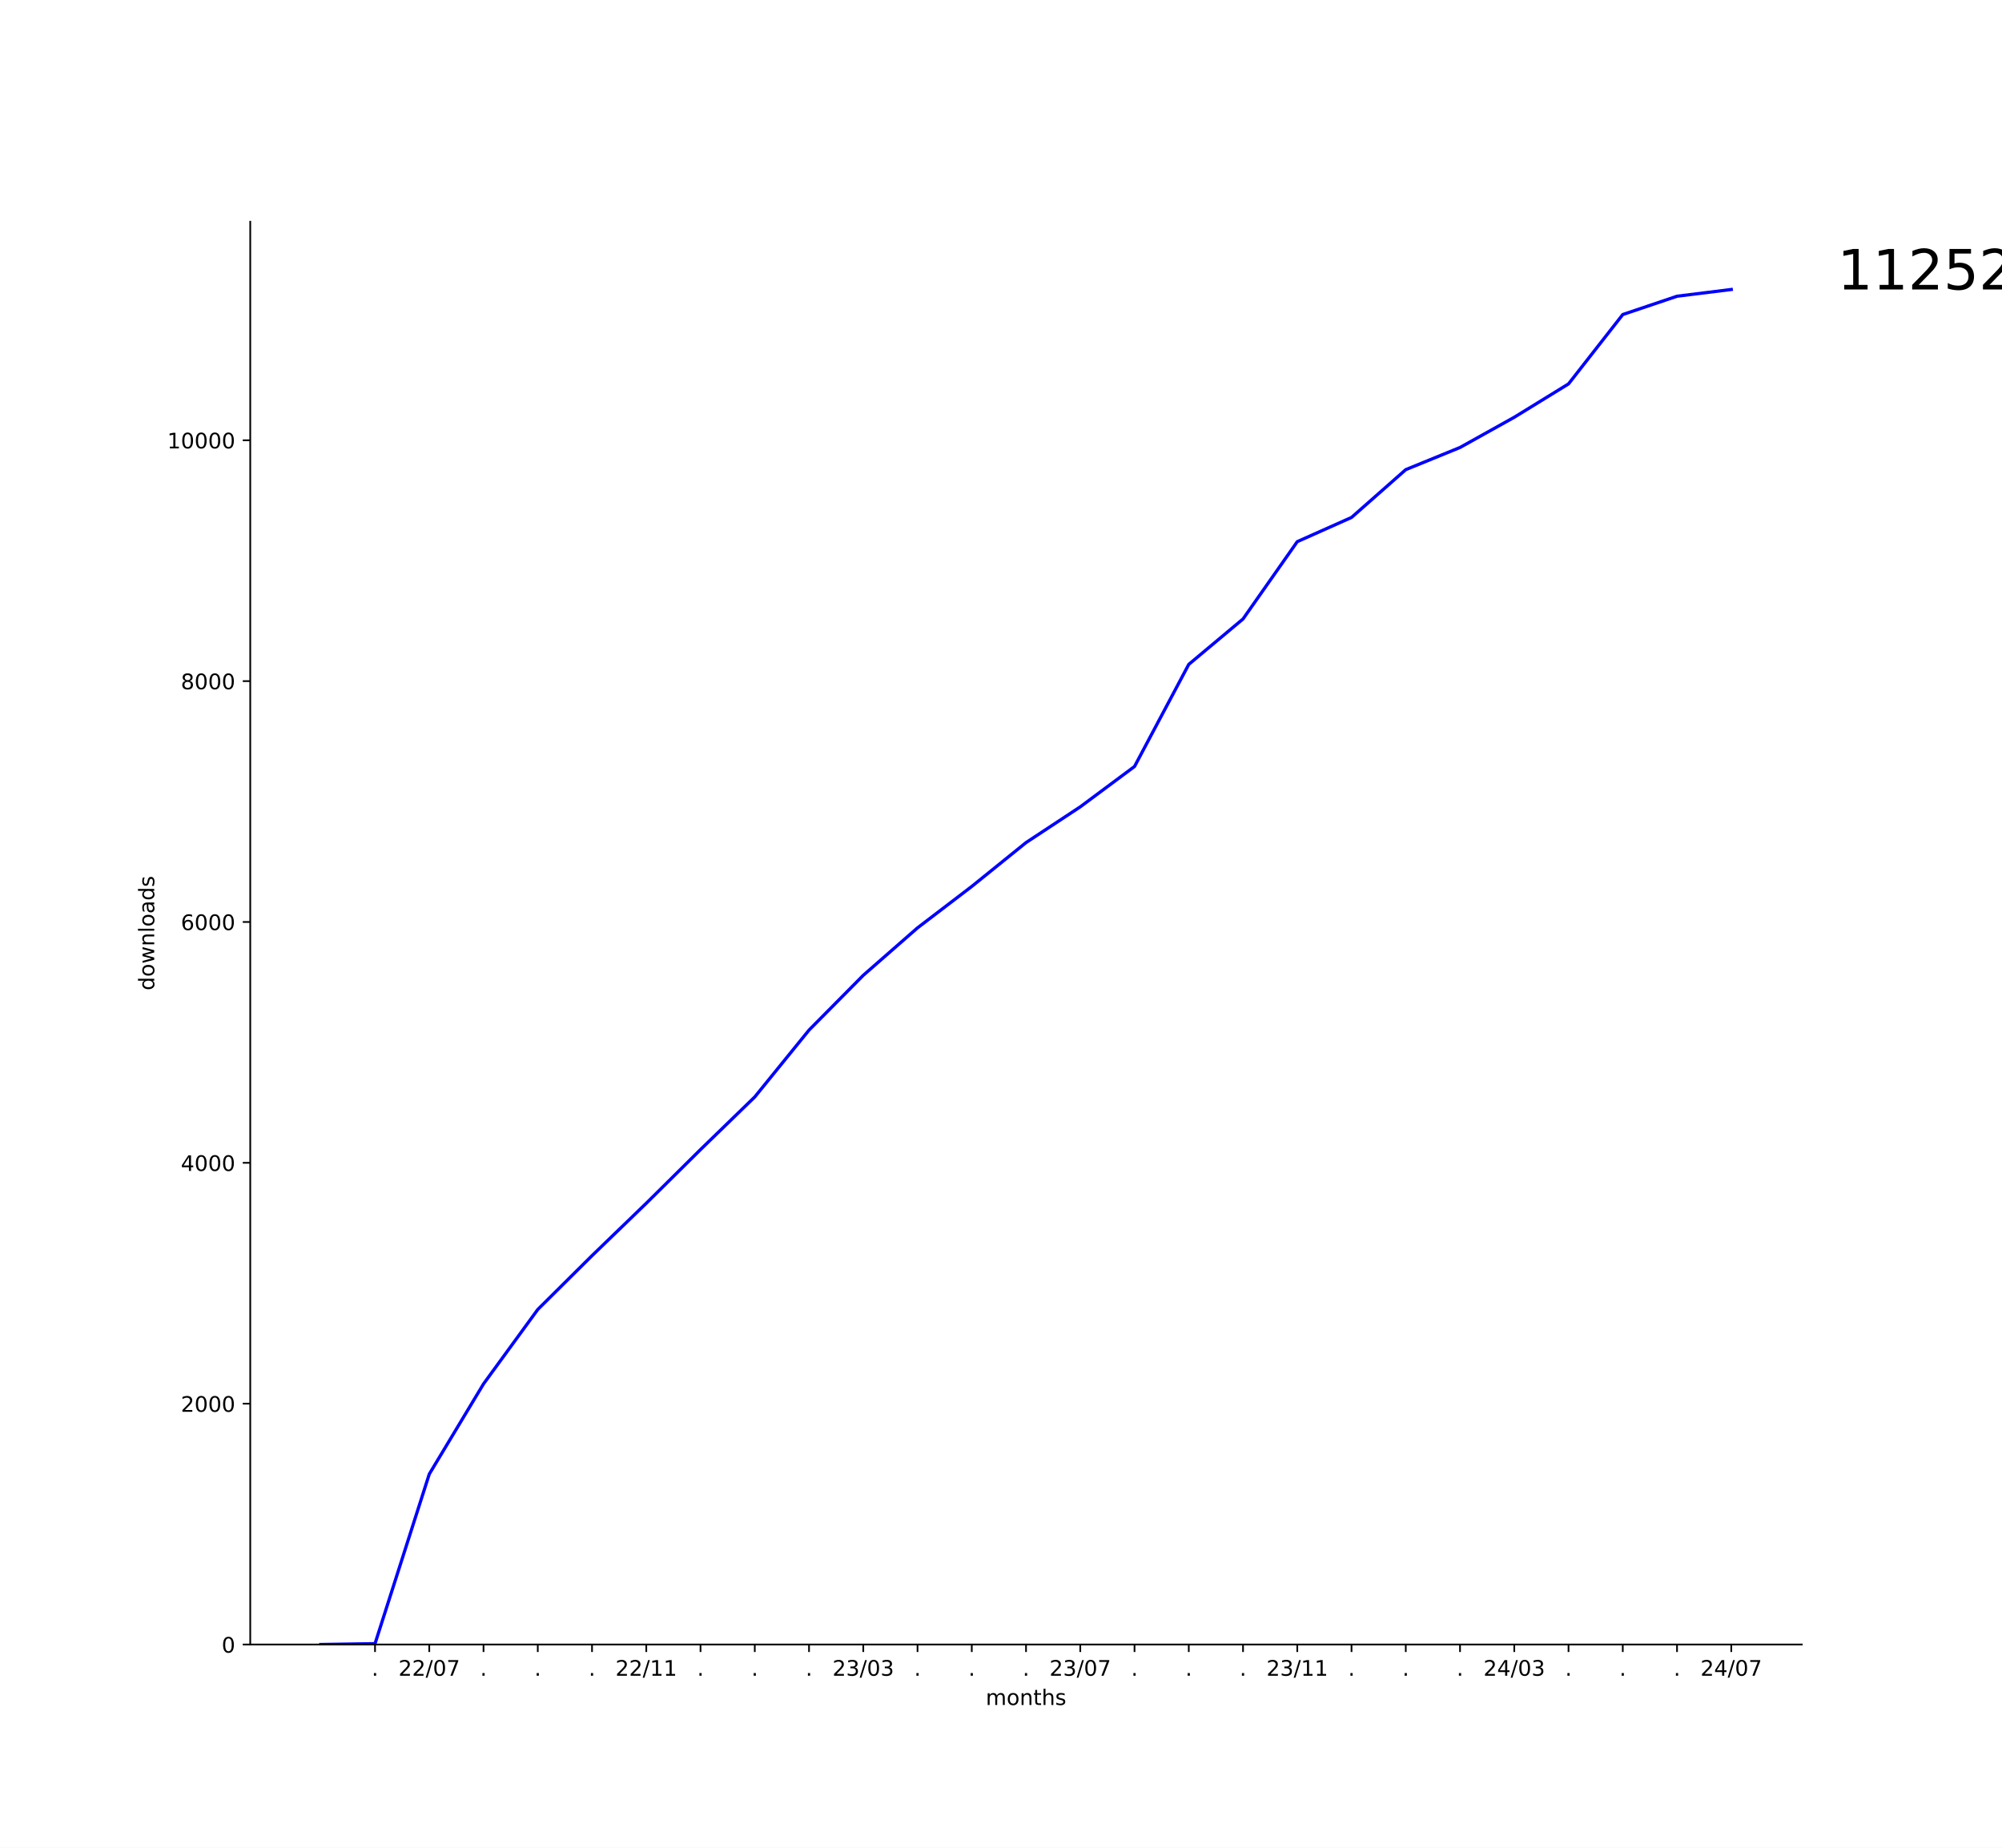
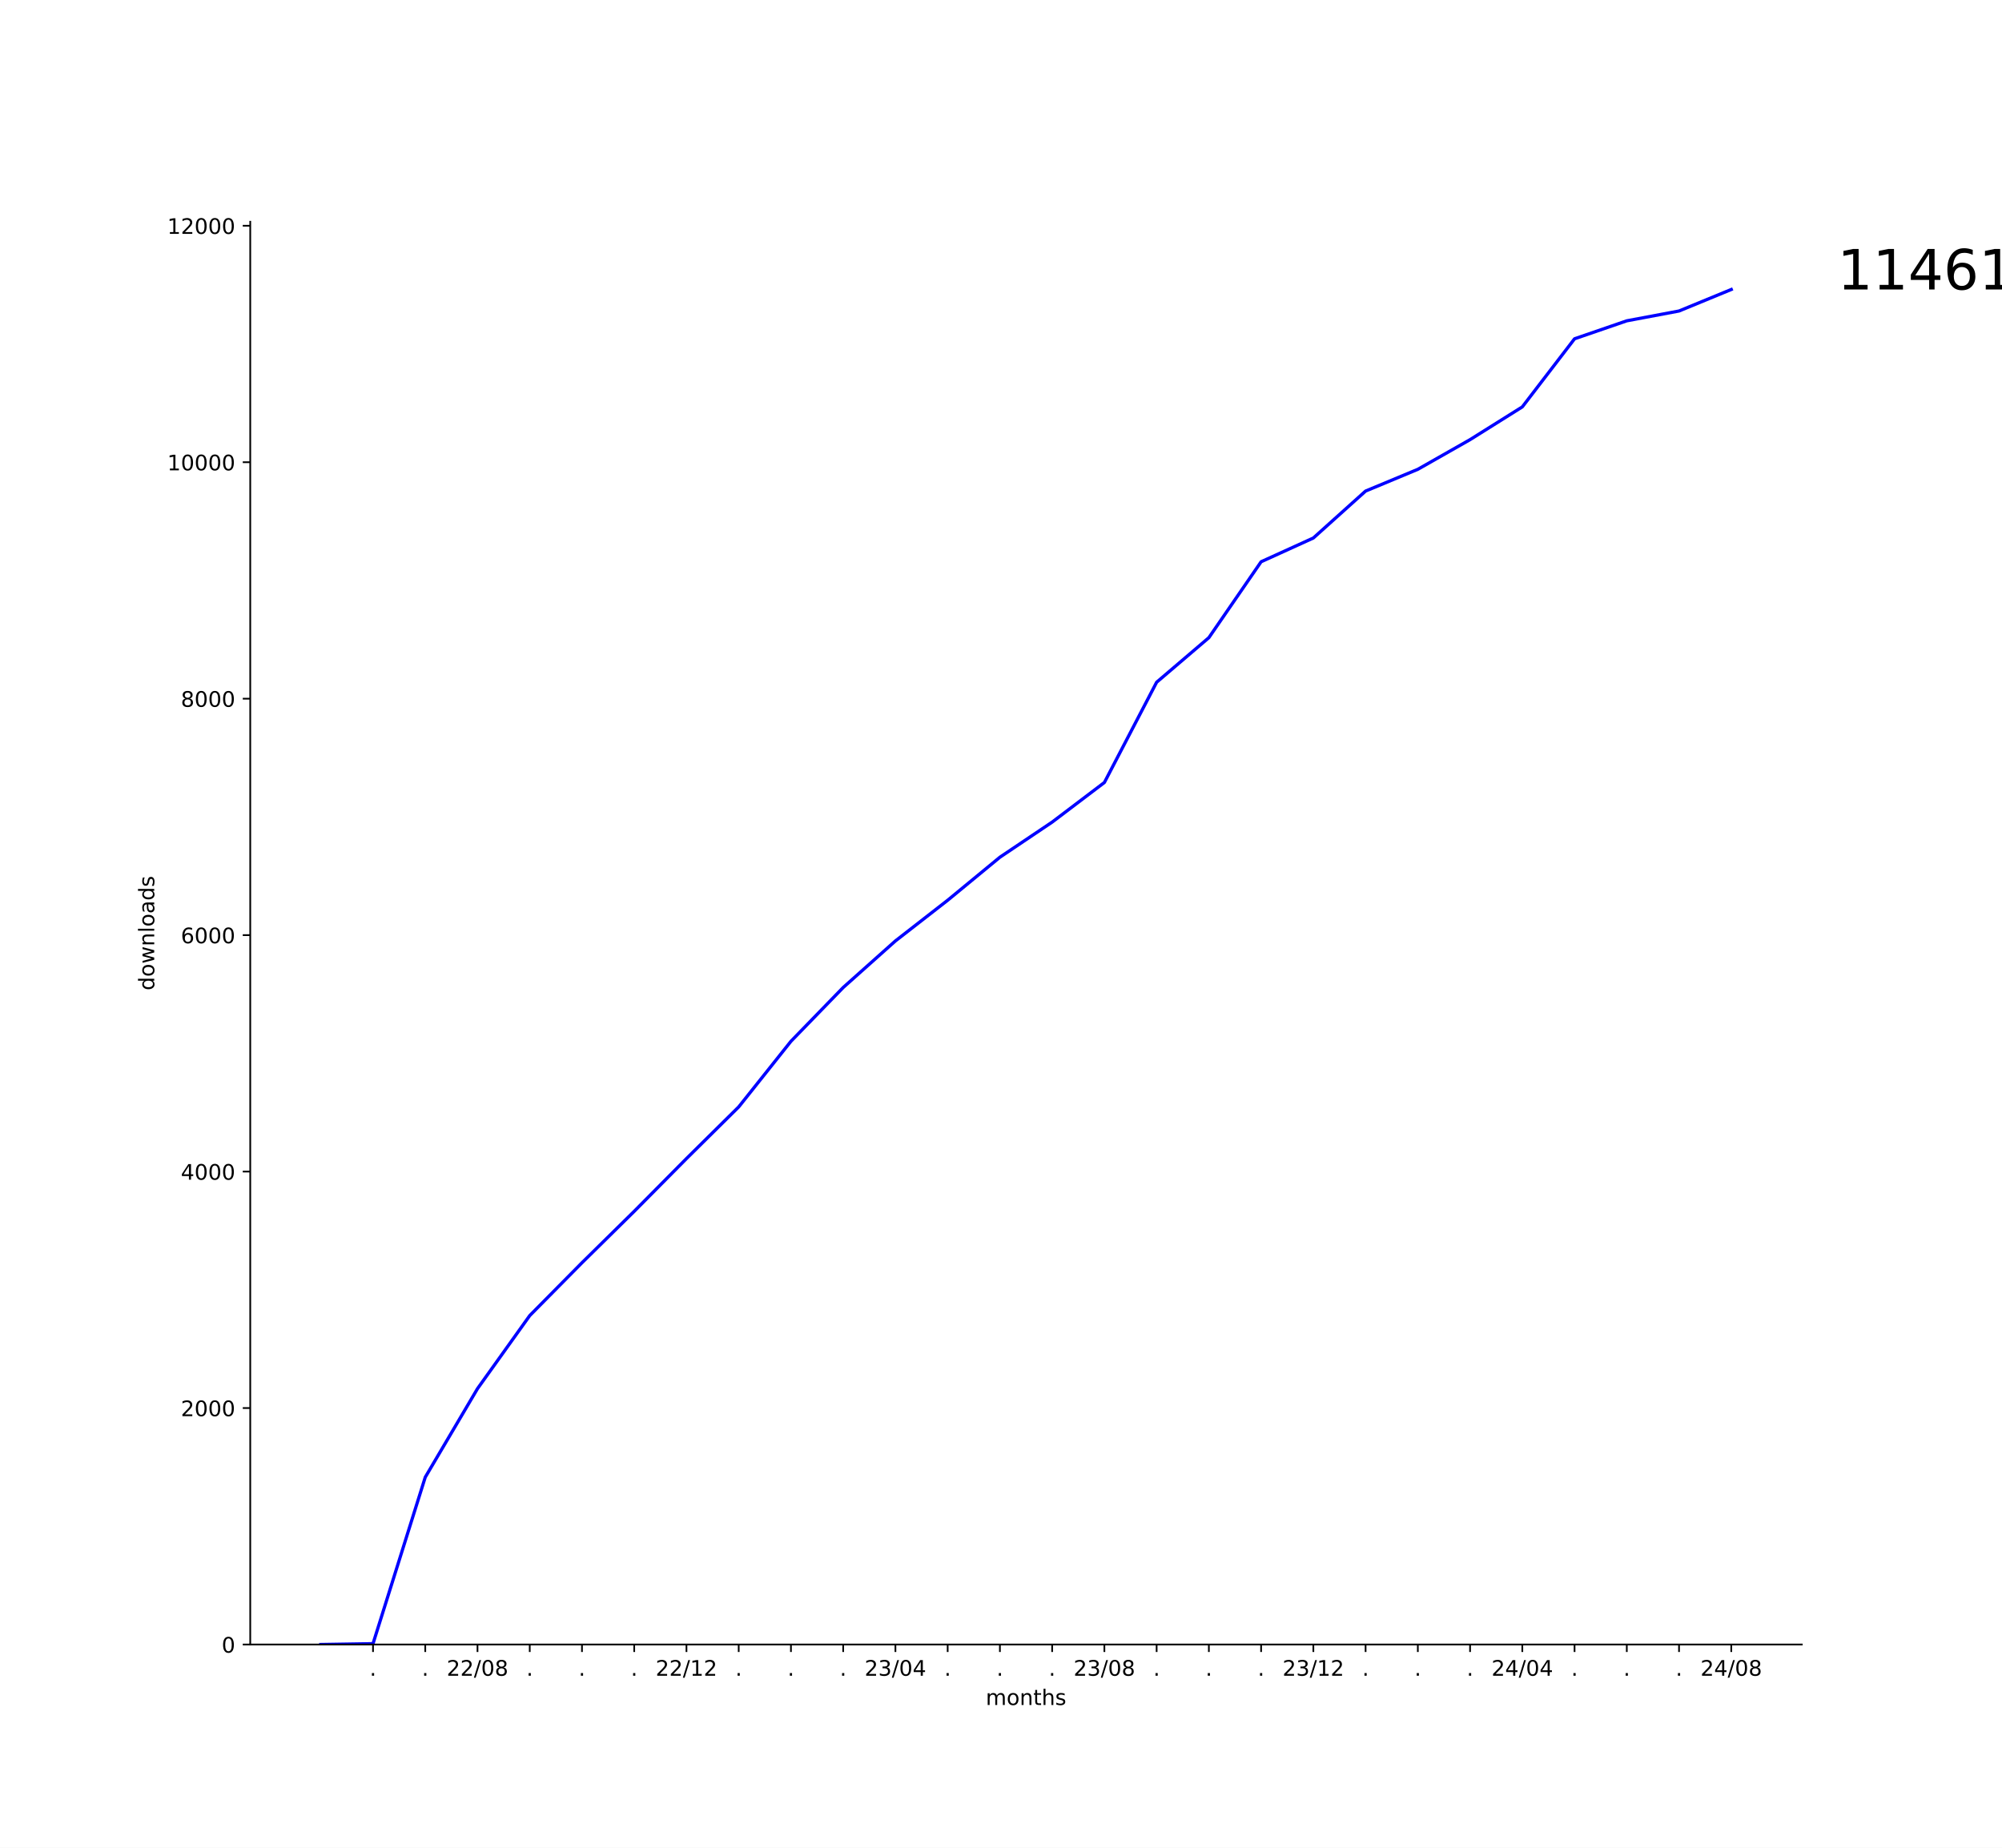
<svg xmlns="http://www.w3.org/2000/svg" xmlns:xlink="http://www.w3.org/1999/xlink" width="936pt" height="864pt" viewBox="0 0 936 864" version="1.1">
  <defs>
    <style type="text/css">*{stroke-linejoin: round; stroke-linecap: butt}</style>
  </defs>
  <g id="figure_1">
    <g id="patch_1">
      <path d="M 0 864  L 936 864  L 936 0  L 0 0  z " style="fill: #ffffff" />
    </g>
    <g id="axes_1">
      <g id="patch_2">
        <path d="M 117 768.96  L 842.4 768.96  L 842.4 103.68  L 117 103.68  z " style="fill: #ffffff" />
      </g>
      <g id="matplotlib.axis_1">
        <g id="xtick_1">
          <g id="line2d_1">
            <defs>
-               <path id="m0061a444ff" d="M 0 0  L 0 3.5  " style="stroke: #000000; stroke-width: 0.8" />
+               <path id="mdbe1b3858d" d="M 0 0  L 0 3.5  " style="stroke: #000000; stroke-width: 0.8" />
            </defs>
            <g>
-               <use xlink:href="#m0061a444ff" x="175.336" y="768.96" style="stroke: #000000; stroke-width: 0.8" />
+               <use xlink:href="#mdbe1b3858d" x="174.397" y="768.96" style="stroke: #000000; stroke-width: 0.8" />
            </g>
          </g>
          <g id="text_1">
-             <g transform="translate(173.7473 783.5584) scale(0.1 -0.1)">
+             <g transform="translate(172.8079 783.5584) scale(0.1 -0.1)">
              <defs>
                <path id="DejaVuSans-2e" d="M 684 794  L 1344 794  L 1344 0  L 684 0  L 684 794  z " transform="scale(0.015625)" />
              </defs>
              <use xlink:href="#DejaVuSans-2e" />
            </g>
          </g>
        </g>
        <g id="xtick_2">
          <g id="line2d_2">
            <g>
-               <use xlink:href="#m0061a444ff" x="200.7" y="768.96" style="stroke: #000000; stroke-width: 0.8" />
+               <use xlink:href="#mdbe1b3858d" x="198.821" y="768.96" style="stroke: #000000; stroke-width: 0.8" />
            </g>
          </g>
          <g id="text_2">
-             <g transform="translate(186.2906 783.5584) scale(0.1 -0.1)">
+             <g transform="translate(197.2321 783.5584) scale(0.1 -0.1)">
+               <use xlink:href="#DejaVuSans-2e" />
+             </g>
+           </g>
+         </g>
+         <g id="xtick_3">
+           <g id="line2d_3">
+             <g>
+               <use xlink:href="#mdbe1b3858d" x="223.245" y="768.96" style="stroke: #000000; stroke-width: 0.8" />
+             </g>
+           </g>
+           <g id="text_3">
+             <g transform="translate(208.8361 783.5584) scale(0.1 -0.1)">
              <defs>
                <path id="DejaVuSans-32" d="M 1228 531  L 3431 531  L 3431 0  L 469 0  L 469 531  Q 828 903 1448 1529  Q 2069 2156 2228 2338  Q 2531 2678 2651 2914  Q 2772 3150 2772 3378  Q 2772 3750 2511 3984  Q 2250 4219 1831 4219  Q 1534 4219 1204 4116  Q 875 4013 500 3803  L 500 4441  Q 881 4594 1212 4672  Q 1544 4750 1819 4750  Q 2544 4750 2975 4387  Q 3406 4025 3406 3419  Q 3406 3131 3298 2873  Q 3191 2616 2906 2266  Q 2828 2175 2409 1742  Q 1991 1309 1228 531  z " transform="scale(0.015625)" />
                <path id="DejaVuSans-2f" d="M 1625 4666  L 2156 4666  L 531 -594  L 0 -594  L 1625 4666  z " transform="scale(0.015625)" />
                <path id="DejaVuSans-30" d="M 2034 4250  Q 1547 4250 1301 3770  Q 1056 3291 1056 2328  Q 1056 1369 1301 889  Q 1547 409 2034 409  Q 2525 409 2770 889  Q 3016 1369 3016 2328  Q 3016 3291 2770 3770  Q 2525 4250 2034 4250  z M 2034 4750  Q 2819 4750 3233 4129  Q 3647 3509 3647 2328  Q 3647 1150 3233 529  Q 2819 -91 2034 -91  Q 1250 -91 836 529  Q 422 1150 422 2328  Q 422 3509 836 4129  Q 1250 4750 2034 4750  z " transform="scale(0.015625)" />
-                 <path id="DejaVuSans-37" d="M 525 4666  L 3525 4666  L 3525 4397  L 1831 0  L 1172 0  L 2766 4134  L 525 4134  L 525 4666  z " transform="scale(0.015625)" />
+                 <path id="DejaVuSans-38" d="M 2034 2216  Q 1584 2216 1326 1975  Q 1069 1734 1069 1313  Q 1069 891 1326 650  Q 1584 409 2034 409  Q 2484 409 2743 651  Q 3003 894 3003 1313  Q 3003 1734 2745 1975  Q 2488 2216 2034 2216  z M 1403 2484  Q 997 2584 770 2862  Q 544 3141 544 3541  Q 544 4100 942 4425  Q 1341 4750 2034 4750  Q 2731 4750 3128 4425  Q 3525 4100 3525 3541  Q 3525 3141 3298 2862  Q 3072 2584 2669 2484  Q 3125 2378 3379 2068  Q 3634 1759 3634 1313  Q 3634 634 3220 271  Q 2806 -91 2034 -91  Q 1263 -91 848 271  Q 434 634 434 1313  Q 434 1759 690 2068  Q 947 2378 1403 2484  z M 1172 3481  Q 1172 3119 1398 2916  Q 1625 2713 2034 2713  Q 2441 2713 2670 2916  Q 2900 3119 2900 3481  Q 2900 3844 2670 4047  Q 2441 4250 2034 4250  Q 1625 4250 1398 4047  Q 1172 3844 1172 3481  z " transform="scale(0.015625)" />
              </defs>
              <use xlink:href="#DejaVuSans-32" />
              <use xlink:href="#DejaVuSans-32" x="63.623" />
              <use xlink:href="#DejaVuSans-2f" x="127.246" />
              <use xlink:href="#DejaVuSans-30" x="160.938" />
-               <use xlink:href="#DejaVuSans-37" x="224.561" />
-             </g>
-           </g>
-         </g>
-         <g id="xtick_3">
-           <g id="line2d_3">
-             <g>
-               <use xlink:href="#m0061a444ff" x="226.064" y="768.96" style="stroke: #000000; stroke-width: 0.8" />
-             </g>
-           </g>
-           <g id="text_3">
-             <g transform="translate(224.4746 783.5584) scale(0.1 -0.1)">
-               <use xlink:href="#DejaVuSans-2e" />
+               <use xlink:href="#DejaVuSans-38" x="224.561" />
            </g>
          </g>
        </g>
        <g id="xtick_4">
          <g id="line2d_4">
            <g>
-               <use xlink:href="#m0061a444ff" x="251.427" y="768.96" style="stroke: #000000; stroke-width: 0.8" />
+               <use xlink:href="#mdbe1b3858d" x="247.67" y="768.96" style="stroke: #000000; stroke-width: 0.8" />
            </g>
          </g>
          <g id="text_4">
-             <g transform="translate(249.8382 783.5584) scale(0.1 -0.1)">
+             <g transform="translate(246.0806 783.5584) scale(0.1 -0.1)">
              <use xlink:href="#DejaVuSans-2e" />
            </g>
          </g>
        </g>
        <g id="xtick_5">
          <g id="line2d_5">
            <g>
-               <use xlink:href="#m0061a444ff" x="276.791" y="768.96" style="stroke: #000000; stroke-width: 0.8" />
+               <use xlink:href="#mdbe1b3858d" x="272.094" y="768.96" style="stroke: #000000; stroke-width: 0.8" />
            </g>
          </g>
          <g id="text_5">
-             <g transform="translate(275.2018 783.5584) scale(0.1 -0.1)">
+             <g transform="translate(270.5049 783.5584) scale(0.1 -0.1)">
              <use xlink:href="#DejaVuSans-2e" />
            </g>
          </g>
        </g>
        <g id="xtick_6">
          <g id="line2d_6">
            <g>
-               <use xlink:href="#m0061a444ff" x="302.155" y="768.96" style="stroke: #000000; stroke-width: 0.8" />
+               <use xlink:href="#mdbe1b3858d" x="296.518" y="768.96" style="stroke: #000000; stroke-width: 0.8" />
            </g>
          </g>
          <g id="text_6">
-             <g transform="translate(287.7452 783.5584) scale(0.1 -0.1)">
+             <g transform="translate(294.9291 783.5584) scale(0.1 -0.1)">
+               <use xlink:href="#DejaVuSans-2e" />
+             </g>
+           </g>
+         </g>
+         <g id="xtick_7">
+           <g id="line2d_7">
+             <g>
+               <use xlink:href="#mdbe1b3858d" x="320.942" y="768.96" style="stroke: #000000; stroke-width: 0.8" />
+             </g>
+           </g>
+           <g id="text_7">
+             <g transform="translate(306.533 783.5584) scale(0.1 -0.1)">
              <defs>
                <path id="DejaVuSans-31" d="M 794 531  L 1825 531  L 1825 4091  L 703 3866  L 703 4441  L 1819 4666  L 2450 4666  L 2450 531  L 3481 531  L 3481 0  L 794 0  L 794 531  z " transform="scale(0.015625)" />
              </defs>
              <use xlink:href="#DejaVuSans-32" />
              <use xlink:href="#DejaVuSans-32" x="63.623" />
              <use xlink:href="#DejaVuSans-2f" x="127.246" />
              <use xlink:href="#DejaVuSans-31" x="160.938" />
-               <use xlink:href="#DejaVuSans-31" x="224.561" />
-             </g>
-           </g>
-         </g>
-         <g id="xtick_7">
-           <g id="line2d_7">
-             <g>
-               <use xlink:href="#m0061a444ff" x="327.518" y="768.96" style="stroke: #000000; stroke-width: 0.8" />
-             </g>
-           </g>
-           <g id="text_7">
-             <g transform="translate(325.9291 783.5584) scale(0.1 -0.1)">
-               <use xlink:href="#DejaVuSans-2e" />
+               <use xlink:href="#DejaVuSans-32" x="224.561" />
            </g>
          </g>
        </g>
        <g id="xtick_8">
          <g id="line2d_8">
            <g>
-               <use xlink:href="#m0061a444ff" x="352.882" y="768.96" style="stroke: #000000; stroke-width: 0.8" />
+               <use xlink:href="#mdbe1b3858d" x="345.367" y="768.96" style="stroke: #000000; stroke-width: 0.8" />
            </g>
          </g>
          <g id="text_8">
-             <g transform="translate(351.2928 783.5584) scale(0.1 -0.1)">
+             <g transform="translate(343.7776 783.5584) scale(0.1 -0.1)">
              <use xlink:href="#DejaVuSans-2e" />
            </g>
          </g>
        </g>
        <g id="xtick_9">
          <g id="line2d_9">
            <g>
-               <use xlink:href="#m0061a444ff" x="378.245" y="768.96" style="stroke: #000000; stroke-width: 0.8" />
+               <use xlink:href="#mdbe1b3858d" x="369.791" y="768.96" style="stroke: #000000; stroke-width: 0.8" />
            </g>
          </g>
          <g id="text_9">
-             <g transform="translate(376.6564 783.5584) scale(0.1 -0.1)">
+             <g transform="translate(368.2018 783.5584) scale(0.1 -0.1)">
              <use xlink:href="#DejaVuSans-2e" />
            </g>
          </g>
        </g>
        <g id="xtick_10">
          <g id="line2d_10">
            <g>
-               <use xlink:href="#m0061a444ff" x="403.609" y="768.96" style="stroke: #000000; stroke-width: 0.8" />
+               <use xlink:href="#mdbe1b3858d" x="394.215" y="768.96" style="stroke: #000000; stroke-width: 0.8" />
            </g>
          </g>
          <g id="text_10">
-             <g transform="translate(389.1997 783.5584) scale(0.1 -0.1)">
+             <g transform="translate(392.6261 783.5584) scale(0.1 -0.1)">
+               <use xlink:href="#DejaVuSans-2e" />
+             </g>
+           </g>
+         </g>
+         <g id="xtick_11">
+           <g id="line2d_11">
+             <g>
+               <use xlink:href="#mdbe1b3858d" x="418.639" y="768.96" style="stroke: #000000; stroke-width: 0.8" />
+             </g>
+           </g>
+           <g id="text_11">
+             <g transform="translate(404.23 783.5584) scale(0.1 -0.1)">
              <defs>
                <path id="DejaVuSans-33" d="M 2597 2516  Q 3050 2419 3304 2112  Q 3559 1806 3559 1356  Q 3559 666 3084 287  Q 2609 -91 1734 -91  Q 1441 -91 1130 -33  Q 819 25 488 141  L 488 750  Q 750 597 1062 519  Q 1375 441 1716 441  Q 2309 441 2620 675  Q 2931 909 2931 1356  Q 2931 1769 2642 2001  Q 2353 2234 1838 2234  L 1294 2234  L 1294 2753  L 1863 2753  Q 2328 2753 2575 2939  Q 2822 3125 2822 3475  Q 2822 3834 2567 4026  Q 2313 4219 1838 4219  Q 1578 4219 1281 4162  Q 984 4106 628 3988  L 628 4550  Q 988 4650 1302 4700  Q 1616 4750 1894 4750  Q 2613 4750 3031 4423  Q 3450 4097 3450 3541  Q 3450 3153 3228 2886  Q 3006 2619 2597 2516  z " transform="scale(0.015625)" />
+                 <path id="DejaVuSans-34" d="M 2419 4116  L 825 1625  L 2419 1625  L 2419 4116  z M 2253 4666  L 3047 4666  L 3047 1625  L 3713 1625  L 3713 1100  L 3047 1100  L 3047 0  L 2419 0  L 2419 1100  L 313 1100  L 313 1709  L 2253 4666  z " transform="scale(0.015625)" />
              </defs>
              <use xlink:href="#DejaVuSans-32" />
              <use xlink:href="#DejaVuSans-33" x="63.623" />
              <use xlink:href="#DejaVuSans-2f" x="127.246" />
              <use xlink:href="#DejaVuSans-30" x="160.938" />
-               <use xlink:href="#DejaVuSans-33" x="224.561" />
-             </g>
-           </g>
-         </g>
-         <g id="xtick_11">
-           <g id="line2d_11">
-             <g>
-               <use xlink:href="#m0061a444ff" x="428.973" y="768.96" style="stroke: #000000; stroke-width: 0.8" />
-             </g>
-           </g>
-           <g id="text_11">
-             <g transform="translate(427.3837 783.5584) scale(0.1 -0.1)">
-               <use xlink:href="#DejaVuSans-2e" />
+               <use xlink:href="#DejaVuSans-34" x="224.561" />
            </g>
          </g>
        </g>
        <g id="xtick_12">
          <g id="line2d_12">
            <g>
-               <use xlink:href="#m0061a444ff" x="454.336" y="768.96" style="stroke: #000000; stroke-width: 0.8" />
+               <use xlink:href="#mdbe1b3858d" x="443.064" y="768.96" style="stroke: #000000; stroke-width: 0.8" />
            </g>
          </g>
          <g id="text_12">
-             <g transform="translate(452.7473 783.5584) scale(0.1 -0.1)">
+             <g transform="translate(441.4746 783.5584) scale(0.1 -0.1)">
              <use xlink:href="#DejaVuSans-2e" />
            </g>
          </g>
        </g>
        <g id="xtick_13">
          <g id="line2d_13">
            <g>
-               <use xlink:href="#m0061a444ff" x="479.7" y="768.96" style="stroke: #000000; stroke-width: 0.8" />
+               <use xlink:href="#mdbe1b3858d" x="467.488" y="768.96" style="stroke: #000000; stroke-width: 0.8" />
            </g>
          </g>
          <g id="text_13">
-             <g transform="translate(478.1109 783.5584) scale(0.1 -0.1)">
+             <g transform="translate(465.8988 783.5584) scale(0.1 -0.1)">
              <use xlink:href="#DejaVuSans-2e" />
            </g>
          </g>
        </g>
        <g id="xtick_14">
          <g id="line2d_14">
            <g>
-               <use xlink:href="#m0061a444ff" x="505.064" y="768.96" style="stroke: #000000; stroke-width: 0.8" />
+               <use xlink:href="#mdbe1b3858d" x="491.912" y="768.96" style="stroke: #000000; stroke-width: 0.8" />
            </g>
          </g>
          <g id="text_14">
-             <g transform="translate(490.6543 783.5584) scale(0.1 -0.1)">
-               <use xlink:href="#DejaVuSans-32" />
-               <use xlink:href="#DejaVuSans-33" x="63.623" />
-               <use xlink:href="#DejaVuSans-2f" x="127.246" />
-               <use xlink:href="#DejaVuSans-30" x="160.938" />
-               <use xlink:href="#DejaVuSans-37" x="224.561" />
+             <g transform="translate(490.3231 783.5584) scale(0.1 -0.1)">
+               <use xlink:href="#DejaVuSans-2e" />
            </g>
          </g>
        </g>
        <g id="xtick_15">
          <g id="line2d_15">
            <g>
-               <use xlink:href="#m0061a444ff" x="530.427" y="768.96" style="stroke: #000000; stroke-width: 0.8" />
+               <use xlink:href="#mdbe1b3858d" x="516.336" y="768.96" style="stroke: #000000; stroke-width: 0.8" />
            </g>
          </g>
          <g id="text_15">
-             <g transform="translate(528.8382 783.5584) scale(0.1 -0.1)">
-               <use xlink:href="#DejaVuSans-2e" />
+             <g transform="translate(501.927 783.5584) scale(0.1 -0.1)">
+               <use xlink:href="#DejaVuSans-32" />
+               <use xlink:href="#DejaVuSans-33" x="63.623" />
+               <use xlink:href="#DejaVuSans-2f" x="127.246" />
+               <use xlink:href="#DejaVuSans-30" x="160.938" />
+               <use xlink:href="#DejaVuSans-38" x="224.561" />
            </g>
          </g>
        </g>
        <g id="xtick_16">
          <g id="line2d_16">
            <g>
-               <use xlink:href="#m0061a444ff" x="555.791" y="768.96" style="stroke: #000000; stroke-width: 0.8" />
+               <use xlink:href="#mdbe1b3858d" x="540.761" y="768.96" style="stroke: #000000; stroke-width: 0.8" />
            </g>
          </g>
          <g id="text_16">
-             <g transform="translate(554.2018 783.5584) scale(0.1 -0.1)">
+             <g transform="translate(539.1715 783.5584) scale(0.1 -0.1)">
              <use xlink:href="#DejaVuSans-2e" />
            </g>
          </g>
        </g>
        <g id="xtick_17">
          <g id="line2d_17">
            <g>
-               <use xlink:href="#m0061a444ff" x="581.155" y="768.96" style="stroke: #000000; stroke-width: 0.8" />
+               <use xlink:href="#mdbe1b3858d" x="565.185" y="768.96" style="stroke: #000000; stroke-width: 0.8" />
            </g>
          </g>
          <g id="text_17">
-             <g transform="translate(579.5655 783.5584) scale(0.1 -0.1)">
+             <g transform="translate(563.5958 783.5584) scale(0.1 -0.1)">
              <use xlink:href="#DejaVuSans-2e" />
            </g>
          </g>
        </g>
        <g id="xtick_18">
          <g id="line2d_18">
            <g>
-               <use xlink:href="#m0061a444ff" x="606.518" y="768.96" style="stroke: #000000; stroke-width: 0.8" />
+               <use xlink:href="#mdbe1b3858d" x="589.609" y="768.96" style="stroke: #000000; stroke-width: 0.8" />
            </g>
          </g>
          <g id="text_18">
-             <g transform="translate(592.1088 783.5584) scale(0.1 -0.1)">
-               <use xlink:href="#DejaVuSans-32" />
-               <use xlink:href="#DejaVuSans-33" x="63.623" />
-               <use xlink:href="#DejaVuSans-2f" x="127.246" />
-               <use xlink:href="#DejaVuSans-31" x="160.938" />
-               <use xlink:href="#DejaVuSans-31" x="224.561" />
+             <g transform="translate(588.02 783.5584) scale(0.1 -0.1)">
+               <use xlink:href="#DejaVuSans-2e" />
            </g>
          </g>
        </g>
        <g id="xtick_19">
          <g id="line2d_19">
            <g>
-               <use xlink:href="#m0061a444ff" x="631.882" y="768.96" style="stroke: #000000; stroke-width: 0.8" />
+               <use xlink:href="#mdbe1b3858d" x="614.033" y="768.96" style="stroke: #000000; stroke-width: 0.8" />
            </g>
          </g>
          <g id="text_19">
-             <g transform="translate(630.2928 783.5584) scale(0.1 -0.1)">
-               <use xlink:href="#DejaVuSans-2e" />
+             <g transform="translate(599.624 783.5584) scale(0.1 -0.1)">
+               <use xlink:href="#DejaVuSans-32" />
+               <use xlink:href="#DejaVuSans-33" x="63.623" />
+               <use xlink:href="#DejaVuSans-2f" x="127.246" />
+               <use xlink:href="#DejaVuSans-31" x="160.938" />
+               <use xlink:href="#DejaVuSans-32" x="224.561" />
            </g>
          </g>
        </g>
        <g id="xtick_20">
          <g id="line2d_20">
            <g>
-               <use xlink:href="#m0061a444ff" x="657.245" y="768.96" style="stroke: #000000; stroke-width: 0.8" />
+               <use xlink:href="#mdbe1b3858d" x="638.458" y="768.96" style="stroke: #000000; stroke-width: 0.8" />
            </g>
          </g>
          <g id="text_20">
-             <g transform="translate(655.6564 783.5584) scale(0.1 -0.1)">
+             <g transform="translate(636.8685 783.5584) scale(0.1 -0.1)">
              <use xlink:href="#DejaVuSans-2e" />
            </g>
          </g>
        </g>
        <g id="xtick_21">
          <g id="line2d_21">
            <g>
-               <use xlink:href="#m0061a444ff" x="682.609" y="768.96" style="stroke: #000000; stroke-width: 0.8" />
+               <use xlink:href="#mdbe1b3858d" x="662.882" y="768.96" style="stroke: #000000; stroke-width: 0.8" />
            </g>
          </g>
          <g id="text_21">
-             <g transform="translate(681.02 783.5584) scale(0.1 -0.1)">
+             <g transform="translate(661.2928 783.5584) scale(0.1 -0.1)">
              <use xlink:href="#DejaVuSans-2e" />
            </g>
          </g>
        </g>
        <g id="xtick_22">
          <g id="line2d_22">
            <g>
-               <use xlink:href="#m0061a444ff" x="707.973" y="768.96" style="stroke: #000000; stroke-width: 0.8" />
+               <use xlink:href="#mdbe1b3858d" x="687.306" y="768.96" style="stroke: #000000; stroke-width: 0.8" />
            </g>
          </g>
          <g id="text_22">
-             <g transform="translate(693.5634 783.5584) scale(0.1 -0.1)">
-               <defs>
-                 <path id="DejaVuSans-34" d="M 2419 4116  L 825 1625  L 2419 1625  L 2419 4116  z M 2253 4666  L 3047 4666  L 3047 1625  L 3713 1625  L 3713 1100  L 3047 1100  L 3047 0  L 2419 0  L 2419 1100  L 313 1100  L 313 1709  L 2253 4666  z " transform="scale(0.015625)" />
-               </defs>
-               <use xlink:href="#DejaVuSans-32" />
-               <use xlink:href="#DejaVuSans-34" x="63.623" />
-               <use xlink:href="#DejaVuSans-2f" x="127.246" />
-               <use xlink:href="#DejaVuSans-30" x="160.938" />
-               <use xlink:href="#DejaVuSans-33" x="224.561" />
+             <g transform="translate(685.717 783.5584) scale(0.1 -0.1)">
+               <use xlink:href="#DejaVuSans-2e" />
            </g>
          </g>
        </g>
        <g id="xtick_23">
          <g id="line2d_23">
            <g>
-               <use xlink:href="#m0061a444ff" x="733.336" y="768.96" style="stroke: #000000; stroke-width: 0.8" />
+               <use xlink:href="#mdbe1b3858d" x="711.73" y="768.96" style="stroke: #000000; stroke-width: 0.8" />
            </g>
          </g>
          <g id="text_23">
-             <g transform="translate(731.7473 783.5584) scale(0.1 -0.1)">
-               <use xlink:href="#DejaVuSans-2e" />
+             <g transform="translate(697.3209 783.5584) scale(0.1 -0.1)">
+               <use xlink:href="#DejaVuSans-32" />
+               <use xlink:href="#DejaVuSans-34" x="63.623" />
+               <use xlink:href="#DejaVuSans-2f" x="127.246" />
+               <use xlink:href="#DejaVuSans-30" x="160.938" />
+               <use xlink:href="#DejaVuSans-34" x="224.561" />
            </g>
          </g>
        </g>
        <g id="xtick_24">
          <g id="line2d_24">
            <g>
-               <use xlink:href="#m0061a444ff" x="758.7" y="768.96" style="stroke: #000000; stroke-width: 0.8" />
+               <use xlink:href="#mdbe1b3858d" x="736.155" y="768.96" style="stroke: #000000; stroke-width: 0.8" />
            </g>
          </g>
          <g id="text_24">
-             <g transform="translate(757.1109 783.5584) scale(0.1 -0.1)">
+             <g transform="translate(734.5655 783.5584) scale(0.1 -0.1)">
              <use xlink:href="#DejaVuSans-2e" />
            </g>
          </g>
        </g>
        <g id="xtick_25">
          <g id="line2d_25">
            <g>
-               <use xlink:href="#m0061a444ff" x="784.064" y="768.96" style="stroke: #000000; stroke-width: 0.8" />
+               <use xlink:href="#mdbe1b3858d" x="760.579" y="768.96" style="stroke: #000000; stroke-width: 0.8" />
            </g>
          </g>
          <g id="text_25">
-             <g transform="translate(782.4746 783.5584) scale(0.1 -0.1)">
+             <g transform="translate(758.9897 783.5584) scale(0.1 -0.1)">
              <use xlink:href="#DejaVuSans-2e" />
            </g>
          </g>
        </g>
        <g id="xtick_26">
          <g id="line2d_26">
            <g>
-               <use xlink:href="#m0061a444ff" x="809.427" y="768.96" style="stroke: #000000; stroke-width: 0.8" />
+               <use xlink:href="#mdbe1b3858d" x="785.003" y="768.96" style="stroke: #000000; stroke-width: 0.8" />
            </g>
          </g>
          <g id="text_26">
+             <g transform="translate(783.414 783.5584) scale(0.1 -0.1)">
+               <use xlink:href="#DejaVuSans-2e" />
+             </g>
+           </g>
+         </g>
+         <g id="xtick_27">
+           <g id="line2d_27">
+             <g>
+               <use xlink:href="#mdbe1b3858d" x="809.427" y="768.96" style="stroke: #000000; stroke-width: 0.8" />
+             </g>
+           </g>
+           <g id="text_27">
            <g transform="translate(795.0179 783.5584) scale(0.1 -0.1)">
              <use xlink:href="#DejaVuSans-32" />
              <use xlink:href="#DejaVuSans-34" x="63.623" />
              <use xlink:href="#DejaVuSans-2f" x="127.246" />
              <use xlink:href="#DejaVuSans-30" x="160.938" />
-               <use xlink:href="#DejaVuSans-37" x="224.561" />
-             </g>
-           </g>
-         </g>
-         <g id="text_27">
+               <use xlink:href="#DejaVuSans-38" x="224.561" />
+             </g>
+           </g>
+         </g>
+         <g id="text_28">
          <g transform="translate(460.868 797.2366) scale(0.1 -0.1)">
            <defs>
              <path id="DejaVuSans-6d" d="M 3328 2828  Q 3544 3216 3844 3400  Q 4144 3584 4550 3584  Q 5097 3584 5394 3201  Q 5691 2819 5691 2113  L 5691 0  L 5113 0  L 5113 2094  Q 5113 2597 4934 2840  Q 4756 3084 4391 3084  Q 3944 3084 3684 2787  Q 3425 2491 3425 1978  L 3425 0  L 2847 0  L 2847 2094  Q 2847 2600 2669 2842  Q 2491 3084 2119 3084  Q 1678 3084 1418 2786  Q 1159 2488 1159 1978  L 1159 0  L 581 0  L 581 3500  L 1159 3500  L 1159 2956  Q 1356 3278 1631 3431  Q 1906 3584 2284 3584  Q 2666 3584 2933 3390  Q 3200 3197 3328 2828  z " transform="scale(0.015625)" />
              <path id="DejaVuSans-6f" d="M 1959 3097  Q 1497 3097 1228 2736  Q 959 2375 959 1747  Q 959 1119 1226 758  Q 1494 397 1959 397  Q 2419 397 2687 759  Q 2956 1122 2956 1747  Q 2956 2369 2687 2733  Q 2419 3097 1959 3097  z M 1959 3584  Q 2709 3584 3137 3096  Q 3566 2609 3566 1747  Q 3566 888 3137 398  Q 2709 -91 1959 -91  Q 1206 -91 779 398  Q 353 888 353 1747  Q 353 2609 779 3096  Q 1206 3584 1959 3584  z " transform="scale(0.015625)" />
              <path id="DejaVuSans-6e" d="M 3513 2113  L 3513 0  L 2938 0  L 2938 2094  Q 2938 2591 2744 2837  Q 2550 3084 2163 3084  Q 1697 3084 1428 2787  Q 1159 2491 1159 1978  L 1159 0  L 581 0  L 581 3500  L 1159 3500  L 1159 2956  Q 1366 3272 1645 3428  Q 1925 3584 2291 3584  Q 2894 3584 3203 3211  Q 3513 2838 3513 2113  z " transform="scale(0.015625)" />
              <path id="DejaVuSans-74" d="M 1172 4494  L 1172 3500  L 2356 3500  L 2356 3053  L 1172 3053  L 1172 1153  Q 1172 725 1289 603  Q 1406 481 1766 481  L 2356 481  L 2356 0  L 1766 0  Q 1100 0 847 248  Q 594 497 594 1153  L 594 3053  L 172 3053  L 172 3500  L 594 3500  L 594 4494  L 1172 4494  z " transform="scale(0.015625)" />
              <path id="DejaVuSans-68" d="M 3513 2113  L 3513 0  L 2938 0  L 2938 2094  Q 2938 2591 2744 2837  Q 2550 3084 2163 3084  Q 1697 3084 1428 2787  Q 1159 2491 1159 1978  L 1159 0  L 581 0  L 581 4863  L 1159 4863  L 1159 2956  Q 1366 3272 1645 3428  Q 1925 3584 2291 3584  Q 2894 3584 3203 3211  Q 3513 2838 3513 2113  z " transform="scale(0.015625)" />
              <path id="DejaVuSans-73" d="M 2834 3397  L 2834 2853  Q 2591 2978 2328 3040  Q 2066 3103 1784 3103  Q 1356 3103 1142 2972  Q 928 2841 928 2578  Q 928 2378 1081 2264  Q 1234 2150 1697 2047  L 1894 2003  Q 2506 1872 2764 1633  Q 3022 1394 3022 966  Q 3022 478 2636 193  Q 2250 -91 1575 -91  Q 1294 -91 989 -36  Q 684 19 347 128  L 347 722  Q 666 556 975 473  Q 1284 391 1588 391  Q 1994 391 2212 530  Q 2431 669 2431 922  Q 2431 1156 2273 1281  Q 2116 1406 1581 1522  L 1381 1569  Q 847 1681 609 1914  Q 372 2147 372 2553  Q 372 3047 722 3315  Q 1072 3584 1716 3584  Q 2034 3584 2315 3537  Q 2597 3491 2834 3397  z " transform="scale(0.015625)" />
            </defs>
            <use xlink:href="#DejaVuSans-6d" />
            <use xlink:href="#DejaVuSans-6f" x="97.412" />
            <use xlink:href="#DejaVuSans-6e" x="158.594" />
            <use xlink:href="#DejaVuSans-74" x="221.973" />
            <use xlink:href="#DejaVuSans-68" x="261.182" />
            <use xlink:href="#DejaVuSans-73" x="324.561" />
          </g>
        </g>
      </g>
      <g id="matplotlib.axis_2">
        <g id="ytick_1">
-           <g id="line2d_27">
+           <g id="line2d_28">
            <defs>
-               <path id="mf595d7dddd" d="M 0 0  L -3.5 0  " style="stroke: #000000; stroke-width: 0.8" />
+               <path id="mdc4f0daa6b" d="M 0 0  L -3.5 0  " style="stroke: #000000; stroke-width: 0.8" />
            </defs>
            <g>
-               <use xlink:href="#mf595d7dddd" x="117" y="768.96" style="stroke: #000000; stroke-width: 0.8" />
-             </g>
-           </g>
-           <g id="text_28">
+               <use xlink:href="#mdc4f0daa6b" x="117" y="768.96" style="stroke: #000000; stroke-width: 0.8" />
+             </g>
+           </g>
+           <g id="text_29">
            <g transform="translate(103.6375 772.7592) scale(0.1 -0.1)">
              <use xlink:href="#DejaVuSans-30" />
            </g>
          </g>
        </g>
        <g id="ytick_2">
-           <g id="line2d_28">
-             <g>
-               <use xlink:href="#mf595d7dddd" x="117" y="656.34" style="stroke: #000000; stroke-width: 0.8" />
-             </g>
-           </g>
-           <g id="text_29">
-             <g transform="translate(84.55 660.1392) scale(0.1 -0.1)">
+           <g id="line2d_29">
+             <g>
+               <use xlink:href="#mdc4f0daa6b" x="117" y="658.394" style="stroke: #000000; stroke-width: 0.8" />
+             </g>
+           </g>
+           <g id="text_30">
+             <g transform="translate(84.55 662.193) scale(0.1 -0.1)">
              <use xlink:href="#DejaVuSans-32" />
              <use xlink:href="#DejaVuSans-30" x="63.623" />
              <use xlink:href="#DejaVuSans-30" x="127.246" />
              <use xlink:href="#DejaVuSans-30" x="190.869" />
            </g>
          </g>
        </g>
        <g id="ytick_3">
-           <g id="line2d_29">
-             <g>
-               <use xlink:href="#mf595d7dddd" x="117" y="543.72" style="stroke: #000000; stroke-width: 0.8" />
-             </g>
-           </g>
-           <g id="text_30">
-             <g transform="translate(84.55 547.5193) scale(0.1 -0.1)">
+           <g id="line2d_30">
+             <g>
+               <use xlink:href="#mdc4f0daa6b" x="117" y="547.827" style="stroke: #000000; stroke-width: 0.8" />
+             </g>
+           </g>
+           <g id="text_31">
+             <g transform="translate(84.55 551.6267) scale(0.1 -0.1)">
              <use xlink:href="#DejaVuSans-34" />
              <use xlink:href="#DejaVuSans-30" x="63.623" />
              <use xlink:href="#DejaVuSans-30" x="127.246" />
              <use xlink:href="#DejaVuSans-30" x="190.869" />
            </g>
          </g>
        </g>
        <g id="ytick_4">
-           <g id="line2d_30">
-             <g>
-               <use xlink:href="#mf595d7dddd" x="117" y="431.1" style="stroke: #000000; stroke-width: 0.8" />
-             </g>
-           </g>
-           <g id="text_31">
-             <g transform="translate(84.55 434.8993) scale(0.1 -0.1)">
+           <g id="line2d_31">
+             <g>
+               <use xlink:href="#mdc4f0daa6b" x="117" y="437.261" style="stroke: #000000; stroke-width: 0.8" />
+             </g>
+           </g>
+           <g id="text_32">
+             <g transform="translate(84.55 441.0604) scale(0.1 -0.1)">
              <defs>
                <path id="DejaVuSans-36" d="M 2113 2584  Q 1688 2584 1439 2293  Q 1191 2003 1191 1497  Q 1191 994 1439 701  Q 1688 409 2113 409  Q 2538 409 2786 701  Q 3034 994 3034 1497  Q 3034 2003 2786 2293  Q 2538 2584 2113 2584  z M 3366 4563  L 3366 3988  Q 3128 4100 2886 4159  Q 2644 4219 2406 4219  Q 1781 4219 1451 3797  Q 1122 3375 1075 2522  Q 1259 2794 1537 2939  Q 1816 3084 2150 3084  Q 2853 3084 3261 2657  Q 3669 2231 3669 1497  Q 3669 778 3244 343  Q 2819 -91 2113 -91  Q 1303 -91 875 529  Q 447 1150 447 2328  Q 447 3434 972 4092  Q 1497 4750 2381 4750  Q 2619 4750 2861 4703  Q 3103 4656 3366 4563  z " transform="scale(0.015625)" />
              </defs>
              <use xlink:href="#DejaVuSans-36" />
              <use xlink:href="#DejaVuSans-30" x="63.623" />
              <use xlink:href="#DejaVuSans-30" x="127.246" />
              <use xlink:href="#DejaVuSans-30" x="190.869" />
            </g>
          </g>
        </g>
        <g id="ytick_5">
-           <g id="line2d_31">
-             <g>
-               <use xlink:href="#mf595d7dddd" x="117" y="318.48" style="stroke: #000000; stroke-width: 0.8" />
-             </g>
-           </g>
-           <g id="text_32">
-             <g transform="translate(84.55 322.2793) scale(0.1 -0.1)">
-               <defs>
-                 <path id="DejaVuSans-38" d="M 2034 2216  Q 1584 2216 1326 1975  Q 1069 1734 1069 1313  Q 1069 891 1326 650  Q 1584 409 2034 409  Q 2484 409 2743 651  Q 3003 894 3003 1313  Q 3003 1734 2745 1975  Q 2488 2216 2034 2216  z M 1403 2484  Q 997 2584 770 2862  Q 544 3141 544 3541  Q 544 4100 942 4425  Q 1341 4750 2034 4750  Q 2731 4750 3128 4425  Q 3525 4100 3525 3541  Q 3525 3141 3298 2862  Q 3072 2584 2669 2484  Q 3125 2378 3379 2068  Q 3634 1759 3634 1313  Q 3634 634 3220 271  Q 2806 -91 2034 -91  Q 1263 -91 848 271  Q 434 634 434 1313  Q 434 1759 690 2068  Q 947 2378 1403 2484  z M 1172 3481  Q 1172 3119 1398 2916  Q 1625 2713 2034 2713  Q 2441 2713 2670 2916  Q 2900 3119 2900 3481  Q 2900 3844 2670 4047  Q 2441 4250 2034 4250  Q 1625 4250 1398 4047  Q 1172 3844 1172 3481  z " transform="scale(0.015625)" />
-               </defs>
+           <g id="line2d_32">
+             <g>
+               <use xlink:href="#mdc4f0daa6b" x="117" y="326.695" style="stroke: #000000; stroke-width: 0.8" />
+             </g>
+           </g>
+           <g id="text_33">
+             <g transform="translate(84.55 330.4941) scale(0.1 -0.1)">
              <use xlink:href="#DejaVuSans-38" />
              <use xlink:href="#DejaVuSans-30" x="63.623" />
              <use xlink:href="#DejaVuSans-30" x="127.246" />
              <use xlink:href="#DejaVuSans-30" x="190.869" />
            </g>
          </g>
        </g>
        <g id="ytick_6">
-           <g id="line2d_32">
-             <g>
-               <use xlink:href="#mf595d7dddd" x="117" y="205.86" style="stroke: #000000; stroke-width: 0.8" />
-             </g>
-           </g>
-           <g id="text_33">
-             <g transform="translate(78.1875 209.6593) scale(0.1 -0.1)">
+           <g id="line2d_33">
+             <g>
+               <use xlink:href="#mdc4f0daa6b" x="117" y="216.129" style="stroke: #000000; stroke-width: 0.8" />
+             </g>
+           </g>
+           <g id="text_34">
+             <g transform="translate(78.1875 219.9279) scale(0.1 -0.1)">
              <use xlink:href="#DejaVuSans-31" />
              <use xlink:href="#DejaVuSans-30" x="63.623" />
              <use xlink:href="#DejaVuSans-30" x="127.246" />
              <use xlink:href="#DejaVuSans-30" x="190.869" />
              <use xlink:href="#DejaVuSans-30" x="254.492" />
            </g>
          </g>
        </g>
-         <g id="text_34">
+         <g id="ytick_7">
+           <g id="line2d_34">
+             <g>
+               <use xlink:href="#mdc4f0daa6b" x="117" y="105.562" style="stroke: #000000; stroke-width: 0.8" />
+             </g>
+           </g>
+           <g id="text_35">
+             <g transform="translate(78.1875 109.3616) scale(0.1 -0.1)">
+               <use xlink:href="#DejaVuSans-31" />
+               <use xlink:href="#DejaVuSans-32" x="63.623" />
+               <use xlink:href="#DejaVuSans-30" x="127.246" />
+               <use xlink:href="#DejaVuSans-30" x="190.869" />
+               <use xlink:href="#DejaVuSans-30" x="254.492" />
+             </g>
+           </g>
+         </g>
+         <g id="text_36">
          <g transform="translate(72.10781 463.1028) rotate(-90) scale(0.1 -0.1)">
            <defs>
              <path id="DejaVuSans-64" d="M 2906 2969  L 2906 4863  L 3481 4863  L 3481 0  L 2906 0  L 2906 525  Q 2725 213 2448 61  Q 2172 -91 1784 -91  Q 1150 -91 751 415  Q 353 922 353 1747  Q 353 2572 751 3078  Q 1150 3584 1784 3584  Q 2172 3584 2448 3432  Q 2725 3281 2906 2969  z M 947 1747  Q 947 1113 1208 752  Q 1469 391 1925 391  Q 2381 391 2643 752  Q 2906 1113 2906 1747  Q 2906 2381 2643 2742  Q 2381 3103 1925 3103  Q 1469 3103 1208 2742  Q 947 2381 947 1747  z " transform="scale(0.015625)" />
              <path id="DejaVuSans-77" d="M 269 3500  L 844 3500  L 1563 769  L 2278 3500  L 2956 3500  L 3675 769  L 4391 3500  L 4966 3500  L 4050 0  L 3372 0  L 2619 2869  L 1863 0  L 1184 0  L 269 3500  z " transform="scale(0.015625)" />
              <path id="DejaVuSans-6c" d="M 603 4863  L 1178 4863  L 1178 0  L 603 0  L 603 4863  z " transform="scale(0.015625)" />
              <path id="DejaVuSans-61" d="M 2194 1759  Q 1497 1759 1228 1600  Q 959 1441 959 1056  Q 959 750 1161 570  Q 1363 391 1709 391  Q 2188 391 2477 730  Q 2766 1069 2766 1631  L 2766 1759  L 2194 1759  z M 3341 1997  L 3341 0  L 2766 0  L 2766 531  Q 2569 213 2275 61  Q 1981 -91 1556 -91  Q 1019 -91 701 211  Q 384 513 384 1019  Q 384 1609 779 1909  Q 1175 2209 1959 2209  L 2766 2209  L 2766 2266  Q 2766 2663 2505 2880  Q 2244 3097 1772 3097  Q 1472 3097 1187 3025  Q 903 2953 641 2809  L 641 3341  Q 956 3463 1253 3523  Q 1550 3584 1831 3584  Q 2591 3584 2966 3190  Q 3341 2797 3341 1997  z " transform="scale(0.015625)" />
            </defs>
            <use xlink:href="#DejaVuSans-64" />
            <use xlink:href="#DejaVuSans-6f" x="63.477" />
            <use xlink:href="#DejaVuSans-77" x="124.658" />
            <use xlink:href="#DejaVuSans-6e" x="206.445" />
            <use xlink:href="#DejaVuSans-6c" x="269.824" />
            <use xlink:href="#DejaVuSans-6f" x="297.607" />
            <use xlink:href="#DejaVuSans-61" x="358.789" />
            <use xlink:href="#DejaVuSans-64" x="420.068" />
            <use xlink:href="#DejaVuSans-73" x="483.545" />
          </g>
        </g>
      </g>
-       <g id="line2d_33">
-         <path d="M 149.973 768.96  L 175.336 768.566  L 200.7 689.281  L 226.064 647.105  L 251.427 612.306  L 276.791 587.135  L 302.155 562.64  L 327.518 537.526  L 352.882 512.918  L 378.245 481.666  L 403.609 456.045  L 428.973 433.859  L 454.336 414.489  L 479.7 393.992  L 505.064 377.268  L 530.427 358.404  L 555.791 310.653  L 581.155 289.424  L 606.518 253.273  L 631.882 241.955  L 657.245 219.6  L 682.609 209.239  L 707.973 195.105  L 733.336 179.507  L 758.7 147.072  L 784.064 138.513  L 809.427 135.36  " clip-path="url(#pe77da8f29b)" style="fill: none; stroke: #0000ff; stroke-width: 1.5; stroke-linecap: square" />
+       <g id="line2d_35">
+         <path d="M 149.973 768.96  L 174.397 768.573  L 198.821 690.734  L 223.245 649.327  L 247.67 615.162  L 272.094 590.451  L 296.518 566.403  L 320.942 541.746  L 345.367 517.588  L 369.791 486.905  L 394.215 461.752  L 418.639 439.97  L 443.064 420.953  L 467.488 400.83  L 491.912 384.411  L 516.336 365.891  L 540.761 319.011  L 565.185 298.169  L 589.609 262.677  L 614.033 251.565  L 638.458 229.618  L 662.882 219.446  L 687.306 205.57  L 711.73 190.256  L 736.155 158.413  L 760.579 150.01  L 785.003 145.422  L 809.427 135.36  " clip-path="url(#pcbcad1aed5)" style="fill: none; stroke: #0000ff; stroke-width: 1.5; stroke-linecap: square" />
      </g>
      <g id="patch_3">
        <path d="M 117 768.96  L 117 103.68  " style="fill: none; stroke: #000000; stroke-width: 0.8; stroke-linejoin: miter; stroke-linecap: square" />
      </g>
      <g id="patch_4">
        <path d="M 117 768.96  L 842.4 768.96  " style="fill: none; stroke: #000000; stroke-width: 0.8; stroke-linejoin: miter; stroke-linecap: square" />
      </g>
-       <g id="text_35">
+       <g id="text_37">
        <g transform="translate(809.4273 135.36) scale(0.26 -0.26)">
          <defs>
            <path id="DejaVuSans-20" transform="scale(0.015625)" />
-             <path id="DejaVuSans-35" d="M 691 4666  L 3169 4666  L 3169 4134  L 1269 4134  L 1269 2991  Q 1406 3038 1543 3061  Q 1681 3084 1819 3084  Q 2600 3084 3056 2656  Q 3513 2228 3513 1497  Q 3513 744 3044 326  Q 2575 -91 1722 -91  Q 1428 -91 1123 -41  Q 819 9 494 109  L 494 744  Q 775 591 1075 516  Q 1375 441 1709 441  Q 2250 441 2565 725  Q 2881 1009 2881 1497  Q 2881 1984 2565 2268  Q 2250 2553 1709 2553  Q 1456 2553 1204 2497  Q 953 2441 691 2322  L 691 4666  z " transform="scale(0.015625)" />
          </defs>
          <use xlink:href="#DejaVuSans-20" />
          <use xlink:href="#DejaVuSans-20" x="31.787" />
          <use xlink:href="#DejaVuSans-20" x="63.574" />
          <use xlink:href="#DejaVuSans-20" x="95.361" />
          <use xlink:href="#DejaVuSans-20" x="127.148" />
          <use xlink:href="#DejaVuSans-20" x="158.936" />
          <use xlink:href="#DejaVuSans-31" x="190.723" />
          <use xlink:href="#DejaVuSans-31" x="254.346" />
-           <use xlink:href="#DejaVuSans-32" x="317.969" />
-           <use xlink:href="#DejaVuSans-35" x="381.592" />
-           <use xlink:href="#DejaVuSans-32" x="445.215" />
+           <use xlink:href="#DejaVuSans-34" x="317.969" />
+           <use xlink:href="#DejaVuSans-36" x="381.592" />
+           <use xlink:href="#DejaVuSans-31" x="445.215" />
        </g>
      </g>
    </g>
  </g>
  <defs>
-     <clipPath id="pe77da8f29b">
+     <clipPath id="pcbcad1aed5">
      <rect x="117" y="103.68" width="725.4" height="665.28" />
    </clipPath>
  </defs>
</svg>
